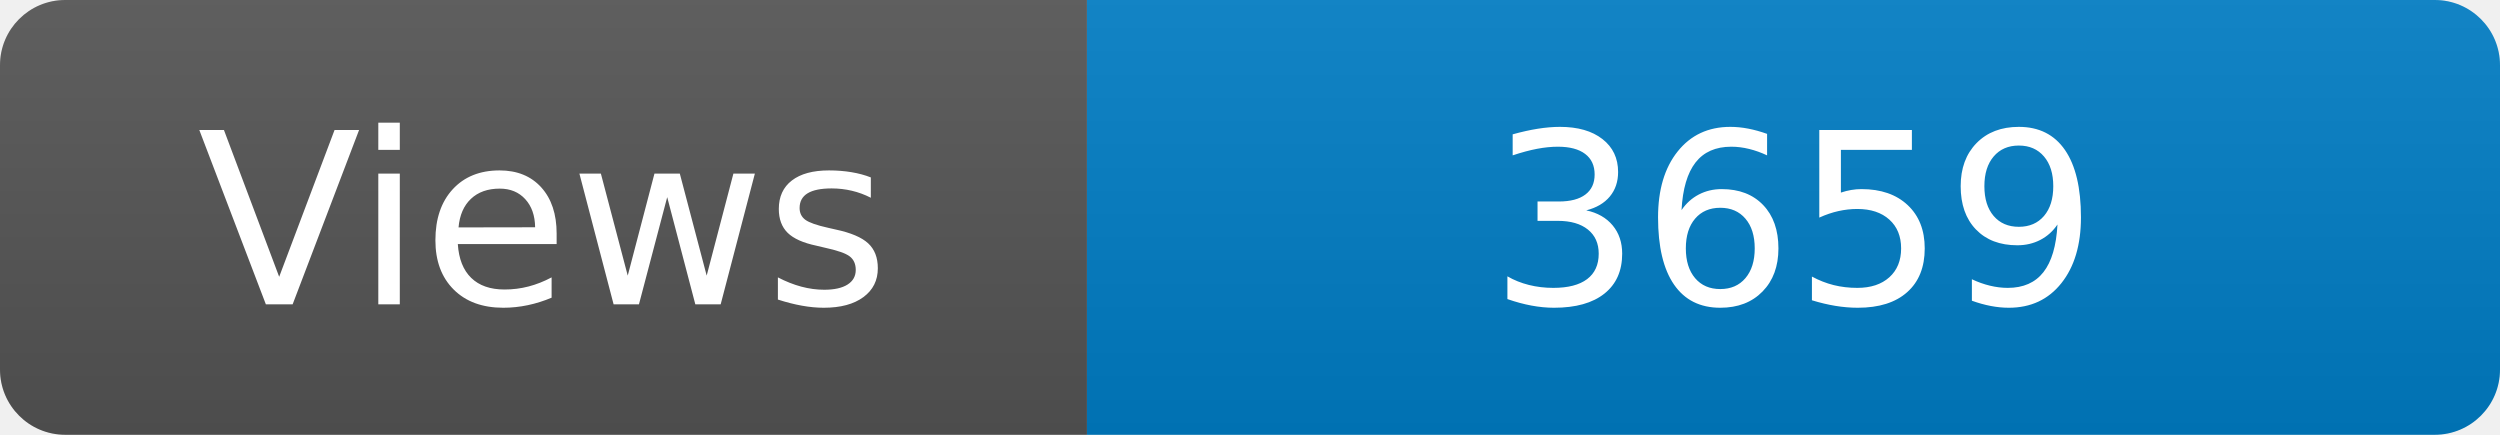
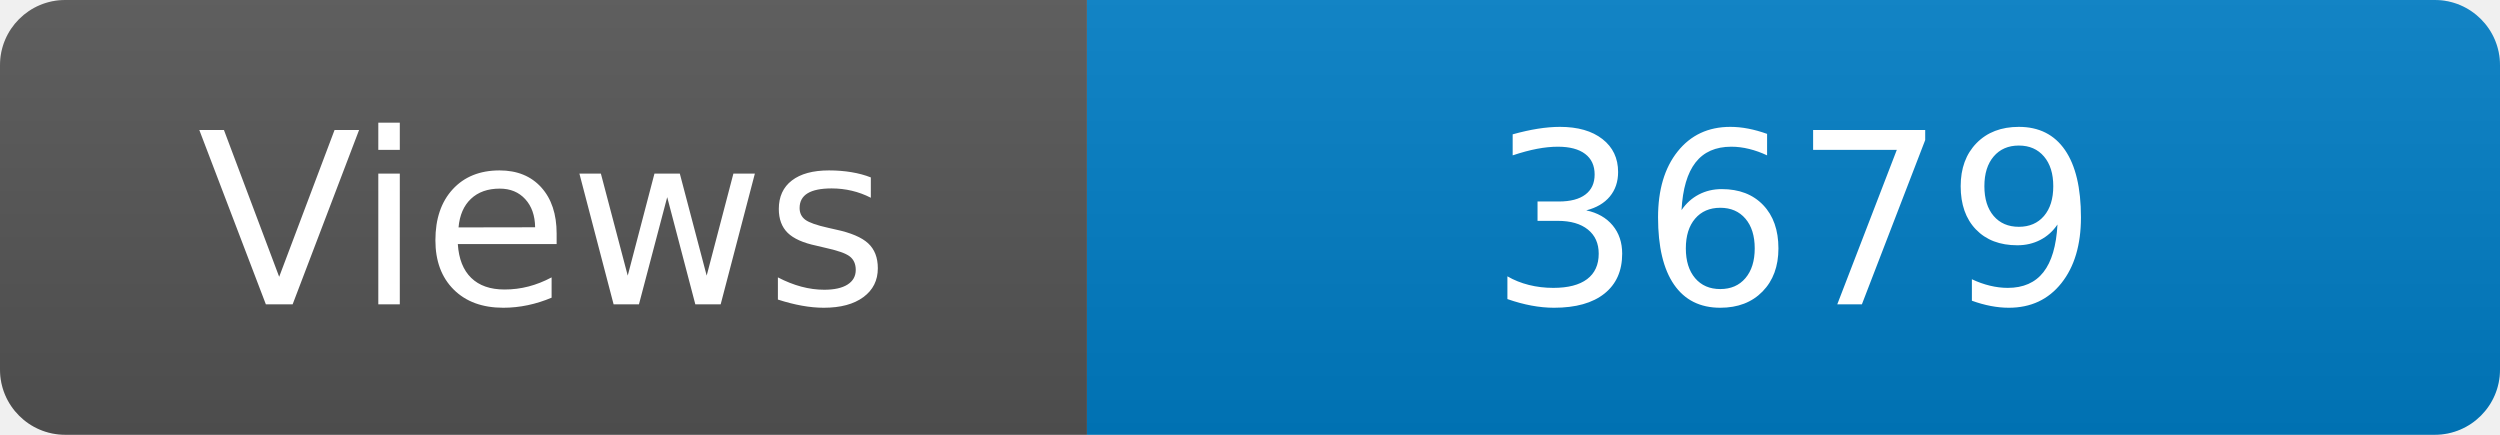
<svg xmlns="http://www.w3.org/2000/svg" width="115" height="20" role="img" aria-label="Maintained?: yes">
  <linearGradient id="s" x2="0" y2="100%">
    <stop offset="0" stop-color="#bbb" stop-opacity=".1" />
    <stop offset="1" stop-opacity=".1" />
  </linearGradient>
  <clipPath id="r">
    <rect width="115" height="20" rx="3" fill="#fff" />
  </clipPath>
  <g clip-path="url(#r)">
    <rect width="50" height="20" fill="#555" />
    <rect x="50" width="160" height="20" fill="#007ec6" />
    <rect width="115" height="20" fill="url(#s)" />
  </g>
  <g fill="#fff" text-anchor="middle" font-family="Verdana,Geneva,DejaVu Sans,sans-serif" font-size="110">
    <text x="250" y="140" transform="scale(.1)" fill="#fff">Views</text>
-     <text x="825" y="140" transform="scale(.1)" fill="#fff">3659</text>
+     <text x="825" y="140" transform="scale(.1)" fill="#fff">3679</text>
  </g>
</svg>
